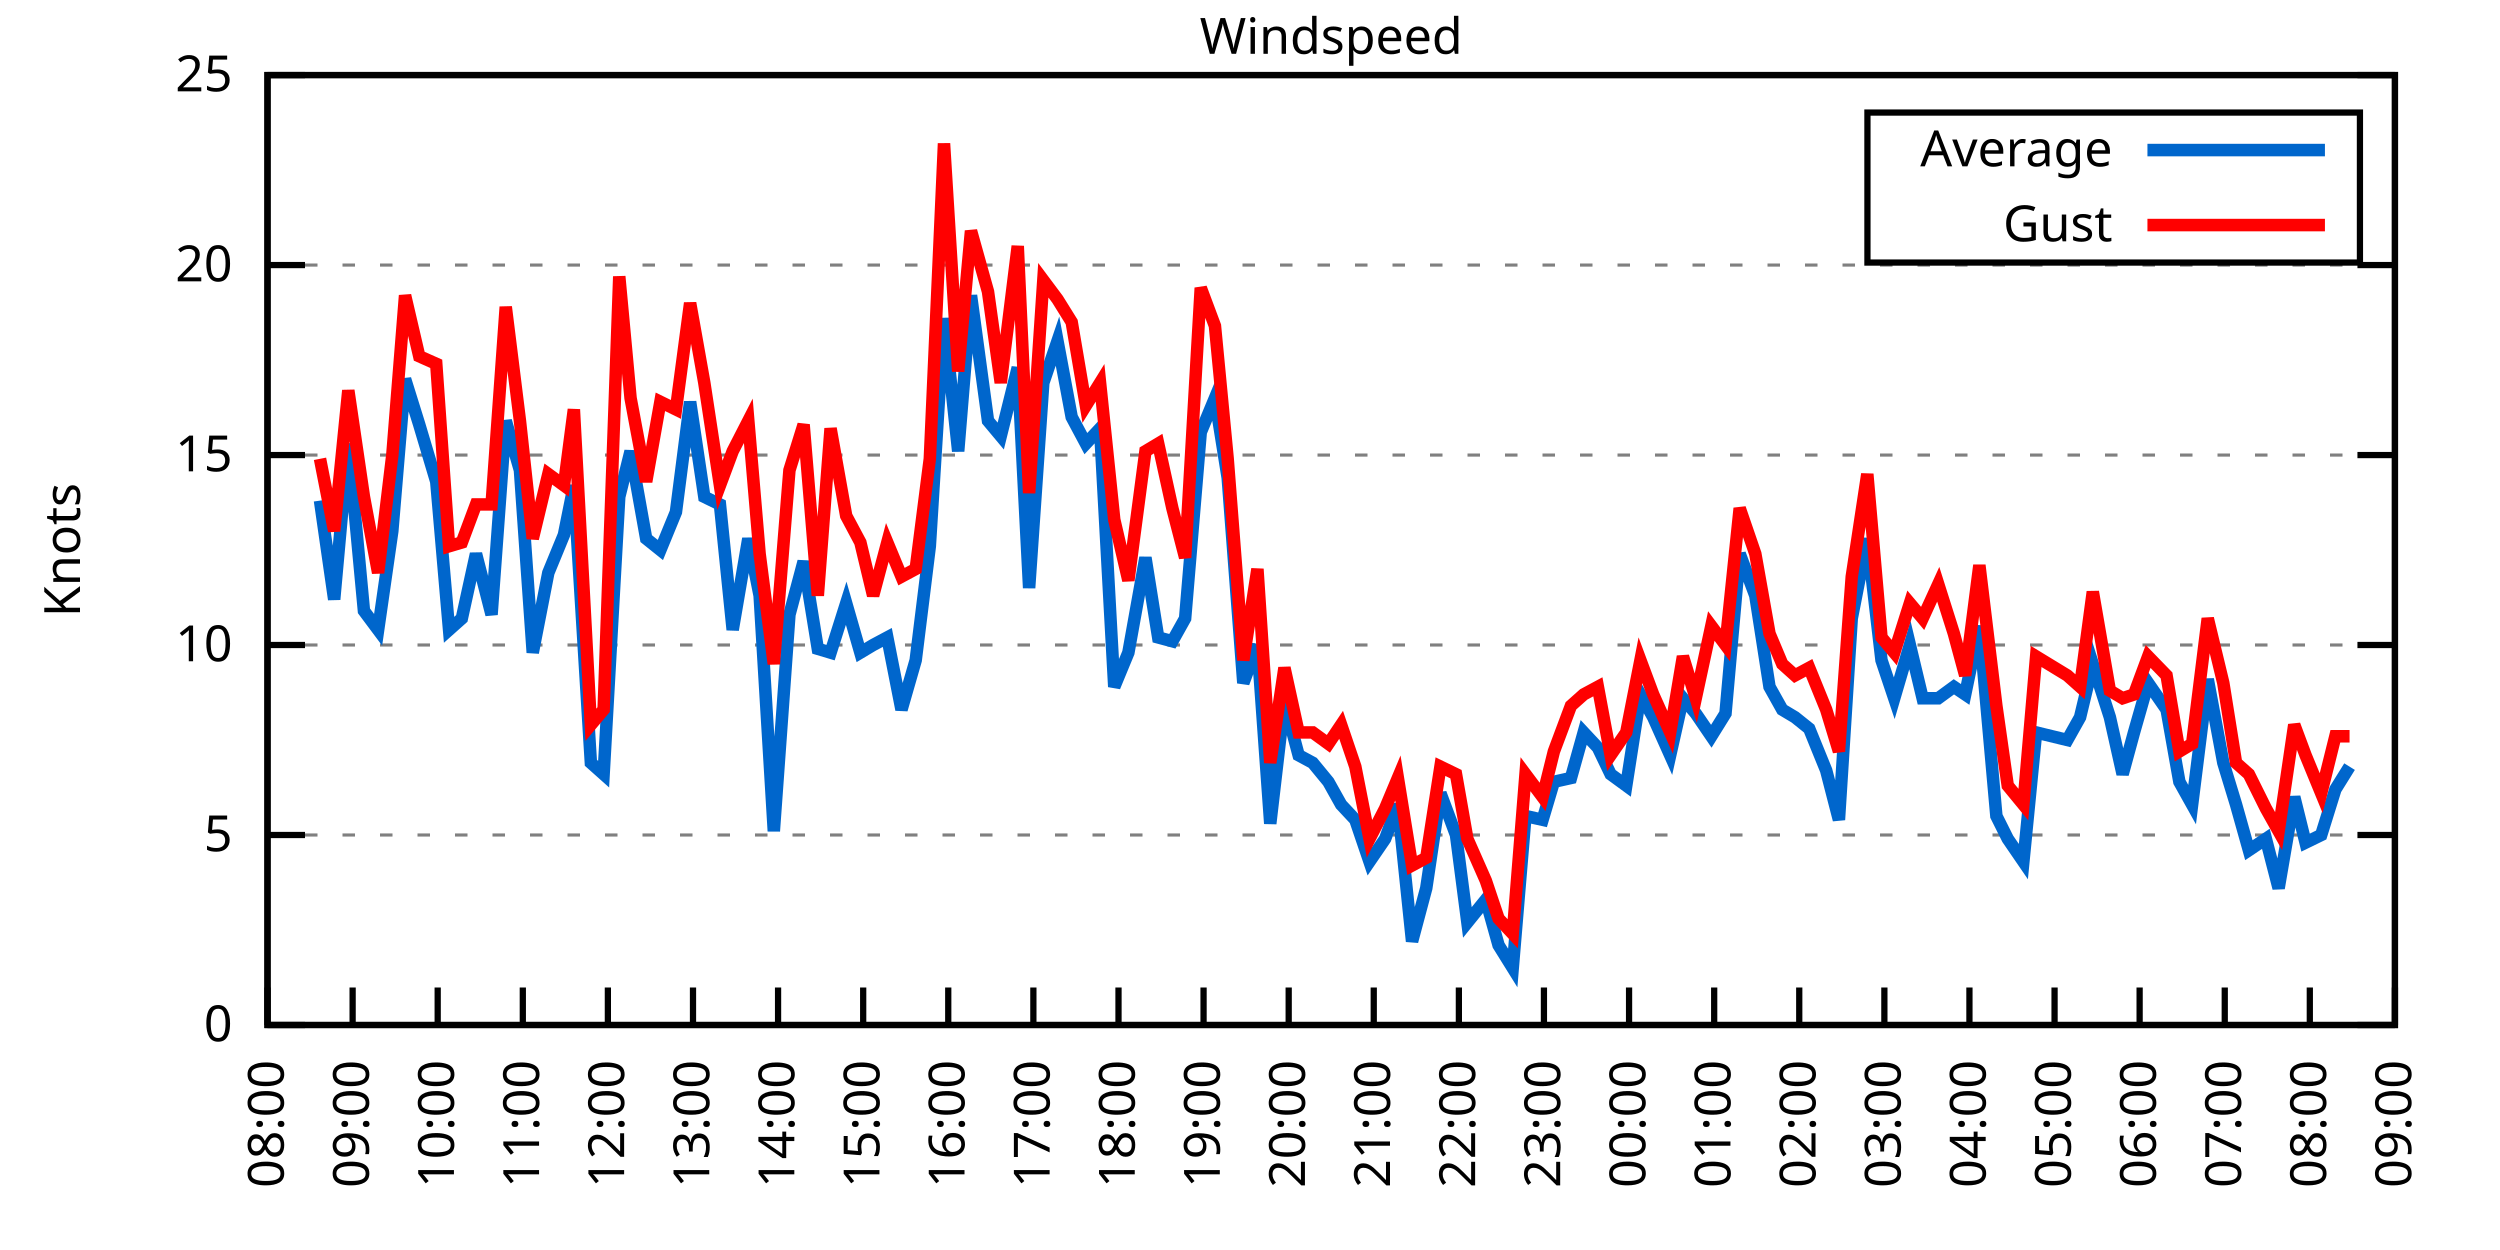
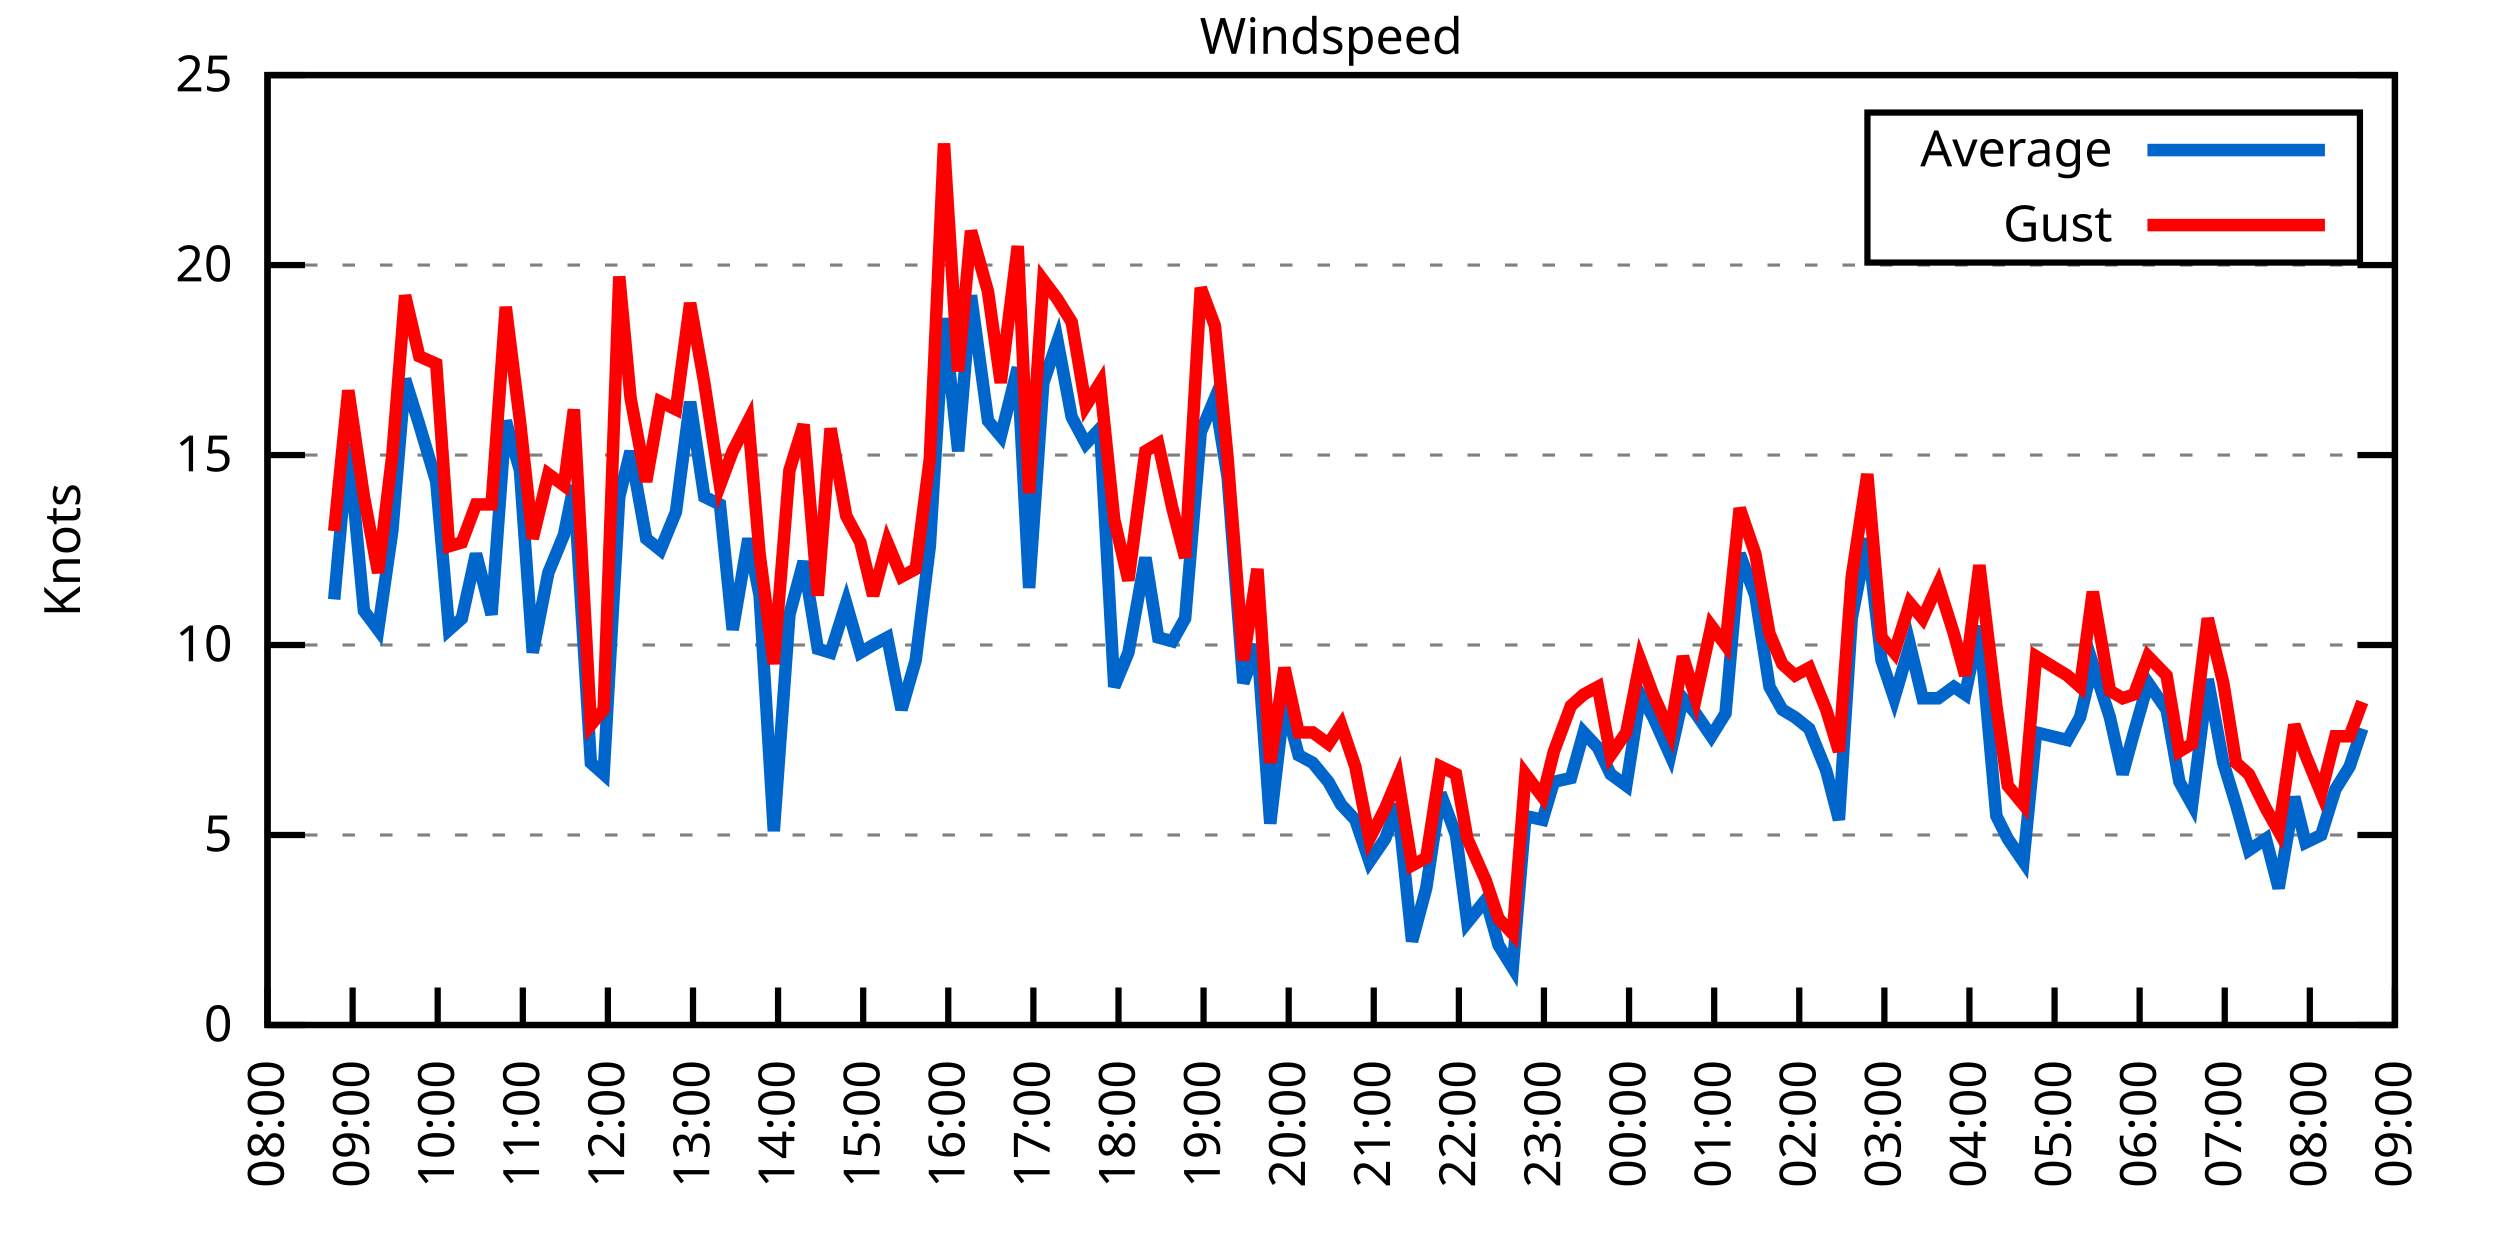
<svg xmlns="http://www.w3.org/2000/svg" xmlns:xlink="http://www.w3.org/1999/xlink" width="400" height="200" viewBox="0 0 400 200">
  <g id="gnuplot_canvas">
    <rect x="0" y="0" width="400" height="200" fill="none" />
    <defs>
      <circle id="gpDot" r="0.5" stroke-width="0.5" stroke="currentColor" />
      <path id="gpPt0" stroke-width="0.333" stroke="currentColor" d="M-1,0 h2 M0,-1 v2" />
      <path id="gpPt1" stroke-width="0.333" stroke="currentColor" d="M-1,-1 L1,1 M1,-1 L-1,1" />
      <path id="gpPt2" stroke-width="0.333" stroke="currentColor" d="M-1,0 L1,0 M0,-1 L0,1 M-1,-1 L1,1 M-1,1 L1,-1" />
      <rect id="gpPt3" stroke-width="0.333" stroke="currentColor" x="-1" y="-1" width="2" height="2" />
      <rect id="gpPt4" stroke-width="0.333" stroke="currentColor" fill="currentColor" x="-1" y="-1" width="2" height="2" />
      <circle id="gpPt5" stroke-width="0.333" stroke="currentColor" cx="0" cy="0" r="1" />
      <use xlink:href="#gpPt5" id="gpPt6" fill="currentColor" stroke="none" />
      <path id="gpPt7" stroke-width="0.333" stroke="currentColor" d="M0,-1.33 L-1.33,0.67 L1.33,0.67 z" />
      <use xlink:href="#gpPt7" id="gpPt8" fill="currentColor" stroke="none" />
      <use xlink:href="#gpPt7" id="gpPt9" stroke="currentColor" transform="rotate(180)" />
      <use xlink:href="#gpPt9" id="gpPt10" fill="currentColor" stroke="none" />
      <use xlink:href="#gpPt3" id="gpPt11" stroke="currentColor" transform="rotate(45)" />
      <use xlink:href="#gpPt11" id="gpPt12" fill="currentColor" stroke="none" />
      <path id="gpPt13" stroke-width="0.333" stroke="currentColor" d="M0,1.330 L1.265,0.411 L0.782,-1.067 L-0.782,-1.076 L-1.265,0.411 z" />
      <use xlink:href="#gpPt13" id="gpPt14" fill="currentColor" stroke="none" />
      <filter id="textbox" filterUnits="objectBoundingBox" x="0" y="0" height="1" width="1">
        <feFlood flood-color="white" flood-opacity="1" result="bgnd" />
        <feComposite in="SourceGraphic" in2="bgnd" operator="atop" />
      </filter>
      <filter id="greybox" filterUnits="objectBoundingBox" x="0" y="0" height="1" width="1">
        <feFlood flood-color="lightgrey" flood-opacity="1" result="grey" />
        <feComposite in="SourceGraphic" in2="grey" operator="atop" />
      </filter>
    </defs>
    <g fill="none" color="white" stroke="currentColor" stroke-width="1.00" stroke-linecap="butt" stroke-linejoin="miter">
</g>
    <g fill="none" color="black" stroke="currentColor" stroke-width="1.00" stroke-linecap="butt" stroke-linejoin="miter">
      <g stroke="none" shape-rendering="crispEdges">
        <polygon fill="rgb(255, 255, 255)" points="42.80,164.00 383.18,164.00 383.18,12.02 42.80,12.02 " />
      </g>
    </g>
    <g fill="none" color="black" stroke="currentColor" stroke-width="1.00" stroke-linecap="butt" stroke-linejoin="miter">
</g>
    <g fill="none" color="black" stroke="black" stroke-width="0.50" stroke-linecap="butt" stroke-linejoin="miter">
</g>
    <g fill="none" color="gray" stroke="currentColor" stroke-width="0.50" stroke-linecap="butt" stroke-linejoin="miter">
      <path stroke="gray" stroke-dasharray="2,4" class="gridline" d="M42.80,164.00 L383.19,164.00  " />
    </g>
    <g fill="none" color="gray" stroke="gray" stroke-width="1.00" stroke-linecap="butt" stroke-linejoin="miter">
</g>
    <g fill="none" color="black" stroke="currentColor" stroke-width="1.00" stroke-linecap="butt" stroke-linejoin="miter">
      <path stroke="black" d="M42.80,164.00 L48.80,164.00 M383.19,164.00 L377.19,164.00  " />
      <g transform="translate(37.20,166.60)" stroke="none" fill="black" font-family="Sans" font-size="8.00" text-anchor="end">
        <text>
          <tspan font-family="Sans"> 0</tspan>
        </text>
      </g>
    </g>
    <g fill="none" color="black" stroke="currentColor" stroke-width="1.00" stroke-linecap="butt" stroke-linejoin="miter">
</g>
    <g fill="none" color="black" stroke="black" stroke-width="0.50" stroke-linecap="butt" stroke-linejoin="miter">
</g>
    <g fill="none" color="gray" stroke="currentColor" stroke-width="0.50" stroke-linecap="butt" stroke-linejoin="miter">
      <path stroke="gray" stroke-dasharray="2,4" class="gridline" d="M42.80,133.60 L383.19,133.60  " />
    </g>
    <g fill="none" color="gray" stroke="gray" stroke-width="1.00" stroke-linecap="butt" stroke-linejoin="miter">
</g>
    <g fill="none" color="black" stroke="currentColor" stroke-width="1.00" stroke-linecap="butt" stroke-linejoin="miter">
      <path stroke="black" d="M42.80,133.60 L48.80,133.60 M383.19,133.60 L377.19,133.60  " />
      <g transform="translate(37.20,136.20)" stroke="none" fill="black" font-family="Sans" font-size="8.00" text-anchor="end">
        <text>
          <tspan font-family="Sans"> 5</tspan>
        </text>
      </g>
    </g>
    <g fill="none" color="black" stroke="currentColor" stroke-width="1.00" stroke-linecap="butt" stroke-linejoin="miter">
</g>
    <g fill="none" color="black" stroke="black" stroke-width="0.50" stroke-linecap="butt" stroke-linejoin="miter">
</g>
    <g fill="none" color="gray" stroke="currentColor" stroke-width="0.50" stroke-linecap="butt" stroke-linejoin="miter">
      <path stroke="gray" stroke-dasharray="2,4" class="gridline" d="M42.80,103.20 L383.19,103.20  " />
    </g>
    <g fill="none" color="gray" stroke="gray" stroke-width="1.00" stroke-linecap="butt" stroke-linejoin="miter">
</g>
    <g fill="none" color="black" stroke="currentColor" stroke-width="1.00" stroke-linecap="butt" stroke-linejoin="miter">
      <path stroke="black" d="M42.80,103.20 L48.80,103.20 M383.19,103.20 L377.19,103.20  " />
      <g transform="translate(37.20,105.80)" stroke="none" fill="black" font-family="Sans" font-size="8.00" text-anchor="end">
        <text>
          <tspan font-family="Sans"> 10</tspan>
        </text>
      </g>
    </g>
    <g fill="none" color="black" stroke="currentColor" stroke-width="1.00" stroke-linecap="butt" stroke-linejoin="miter">
</g>
    <g fill="none" color="black" stroke="black" stroke-width="0.50" stroke-linecap="butt" stroke-linejoin="miter">
</g>
    <g fill="none" color="gray" stroke="currentColor" stroke-width="0.50" stroke-linecap="butt" stroke-linejoin="miter">
      <path stroke="gray" stroke-dasharray="2,4" class="gridline" d="M42.80,72.81 L383.19,72.81  " />
    </g>
    <g fill="none" color="gray" stroke="gray" stroke-width="1.00" stroke-linecap="butt" stroke-linejoin="miter">
</g>
    <g fill="none" color="black" stroke="currentColor" stroke-width="1.00" stroke-linecap="butt" stroke-linejoin="miter">
      <path stroke="black" d="M42.80,72.81 L48.80,72.81 M383.19,72.81 L377.19,72.81  " />
      <g transform="translate(37.20,75.41)" stroke="none" fill="black" font-family="Sans" font-size="8.00" text-anchor="end">
        <text>
          <tspan font-family="Sans"> 15</tspan>
        </text>
      </g>
    </g>
    <g fill="none" color="black" stroke="currentColor" stroke-width="1.00" stroke-linecap="butt" stroke-linejoin="miter">
</g>
    <g fill="none" color="black" stroke="black" stroke-width="0.50" stroke-linecap="butt" stroke-linejoin="miter">
</g>
    <g fill="none" color="gray" stroke="currentColor" stroke-width="0.50" stroke-linecap="butt" stroke-linejoin="miter">
      <path stroke="gray" stroke-dasharray="2,4" class="gridline" d="M42.80,42.41 L383.19,42.41  " />
    </g>
    <g fill="none" color="gray" stroke="gray" stroke-width="1.00" stroke-linecap="butt" stroke-linejoin="miter">
</g>
    <g fill="none" color="black" stroke="currentColor" stroke-width="1.00" stroke-linecap="butt" stroke-linejoin="miter">
      <path stroke="black" d="M42.80,42.41 L48.80,42.41 M383.19,42.41 L377.19,42.41  " />
      <g transform="translate(37.20,45.01)" stroke="none" fill="black" font-family="Sans" font-size="8.00" text-anchor="end">
        <text>
          <tspan font-family="Sans"> 20</tspan>
        </text>
      </g>
    </g>
    <g fill="none" color="black" stroke="currentColor" stroke-width="1.00" stroke-linecap="butt" stroke-linejoin="miter">
</g>
    <g fill="none" color="black" stroke="black" stroke-width="0.50" stroke-linecap="butt" stroke-linejoin="miter">
</g>
    <g fill="none" color="gray" stroke="currentColor" stroke-width="0.50" stroke-linecap="butt" stroke-linejoin="miter">
      <path stroke="gray" stroke-dasharray="2,4" class="gridline" d="M42.80,12.01 L383.19,12.01  " />
    </g>
    <g fill="none" color="gray" stroke="gray" stroke-width="1.00" stroke-linecap="butt" stroke-linejoin="miter">
</g>
    <g fill="none" color="black" stroke="currentColor" stroke-width="1.00" stroke-linecap="butt" stroke-linejoin="miter">
      <path stroke="black" d="M42.80,12.01 L48.80,12.01 M383.19,12.01 L377.19,12.01  " />
      <g transform="translate(37.20,14.61)" stroke="none" fill="black" font-family="Sans" font-size="8.00" text-anchor="end">
        <text>
          <tspan font-family="Sans"> 25</tspan>
        </text>
      </g>
    </g>
    <g fill="none" color="black" stroke="currentColor" stroke-width="1.00" stroke-linecap="butt" stroke-linejoin="miter">
      <path stroke="black" d="M42.80,164.00 L42.80,158.00  " />
      <g transform="translate(45.40,169.60) rotate(270.00)" stroke="none" fill="black" font-family="Sans" font-size="8.00" text-anchor="end">
        <text>
          <tspan font-family="Sans">08:00</tspan>
        </text>
      </g>
    </g>
    <g fill="none" color="black" stroke="currentColor" stroke-width="1.00" stroke-linecap="butt" stroke-linejoin="miter">
      <path stroke="black" d="M56.42,164.00 L56.42,158.00  " />
      <g transform="translate(59.02,169.60) rotate(270.00)" stroke="none" fill="black" font-family="Sans" font-size="8.00" text-anchor="end">
        <text>
          <tspan font-family="Sans">09:00</tspan>
        </text>
      </g>
    </g>
    <g fill="none" color="black" stroke="currentColor" stroke-width="1.00" stroke-linecap="butt" stroke-linejoin="miter">
      <path stroke="black" d="M70.03,164.00 L70.03,158.00  " />
      <g transform="translate(72.63,169.60) rotate(270.00)" stroke="none" fill="black" font-family="Sans" font-size="8.00" text-anchor="end">
        <text>
          <tspan font-family="Sans">10:00</tspan>
        </text>
      </g>
    </g>
    <g fill="none" color="black" stroke="currentColor" stroke-width="1.00" stroke-linecap="butt" stroke-linejoin="miter">
      <path stroke="black" d="M83.65,164.00 L83.65,158.00  " />
      <g transform="translate(86.25,169.60) rotate(270.00)" stroke="none" fill="black" font-family="Sans" font-size="8.00" text-anchor="end">
        <text>
          <tspan font-family="Sans">11:00</tspan>
        </text>
      </g>
    </g>
    <g fill="none" color="black" stroke="currentColor" stroke-width="1.00" stroke-linecap="butt" stroke-linejoin="miter">
      <path stroke="black" d="M97.26,164.00 L97.26,158.00  " />
      <g transform="translate(99.86,169.60) rotate(270.00)" stroke="none" fill="black" font-family="Sans" font-size="8.00" text-anchor="end">
        <text>
          <tspan font-family="Sans">12:00</tspan>
        </text>
      </g>
    </g>
    <g fill="none" color="black" stroke="currentColor" stroke-width="1.00" stroke-linecap="butt" stroke-linejoin="miter">
      <path stroke="black" d="M110.88,164.00 L110.88,158.00  " />
      <g transform="translate(113.48,169.60) rotate(270.00)" stroke="none" fill="black" font-family="Sans" font-size="8.00" text-anchor="end">
        <text>
          <tspan font-family="Sans">13:00</tspan>
        </text>
      </g>
    </g>
    <g fill="none" color="black" stroke="currentColor" stroke-width="1.00" stroke-linecap="butt" stroke-linejoin="miter">
      <path stroke="black" d="M124.49,164.00 L124.49,158.00  " />
      <g transform="translate(127.09,169.60) rotate(270.00)" stroke="none" fill="black" font-family="Sans" font-size="8.00" text-anchor="end">
        <text>
          <tspan font-family="Sans">14:00</tspan>
        </text>
      </g>
    </g>
    <g fill="none" color="black" stroke="currentColor" stroke-width="1.00" stroke-linecap="butt" stroke-linejoin="miter">
      <path stroke="black" d="M138.11,164.00 L138.11,158.00  " />
      <g transform="translate(140.71,169.60) rotate(270.00)" stroke="none" fill="black" font-family="Sans" font-size="8.00" text-anchor="end">
        <text>
          <tspan font-family="Sans">15:00</tspan>
        </text>
      </g>
    </g>
    <g fill="none" color="black" stroke="currentColor" stroke-width="1.00" stroke-linecap="butt" stroke-linejoin="miter">
      <path stroke="black" d="M151.72,164.00 L151.72,158.00  " />
      <g transform="translate(154.32,169.60) rotate(270.00)" stroke="none" fill="black" font-family="Sans" font-size="8.00" text-anchor="end">
        <text>
          <tspan font-family="Sans">16:00</tspan>
        </text>
      </g>
    </g>
    <g fill="none" color="black" stroke="currentColor" stroke-width="1.00" stroke-linecap="butt" stroke-linejoin="miter">
      <path stroke="black" d="M165.34,164.00 L165.34,158.00  " />
      <g transform="translate(167.94,169.60) rotate(270.00)" stroke="none" fill="black" font-family="Sans" font-size="8.00" text-anchor="end">
        <text>
          <tspan font-family="Sans">17:00</tspan>
        </text>
      </g>
    </g>
    <g fill="none" color="black" stroke="currentColor" stroke-width="1.00" stroke-linecap="butt" stroke-linejoin="miter">
      <path stroke="black" d="M178.96,164.00 L178.96,158.00  " />
      <g transform="translate(181.56,169.60) rotate(270.00)" stroke="none" fill="black" font-family="Sans" font-size="8.00" text-anchor="end">
        <text>
          <tspan font-family="Sans">18:00</tspan>
        </text>
      </g>
    </g>
    <g fill="none" color="black" stroke="currentColor" stroke-width="1.00" stroke-linecap="butt" stroke-linejoin="miter">
      <path stroke="black" d="M192.57,164.00 L192.57,158.00  " />
      <g transform="translate(195.17,169.60) rotate(270.00)" stroke="none" fill="black" font-family="Sans" font-size="8.00" text-anchor="end">
        <text>
          <tspan font-family="Sans">19:00</tspan>
        </text>
      </g>
    </g>
    <g fill="none" color="black" stroke="currentColor" stroke-width="1.00" stroke-linecap="butt" stroke-linejoin="miter">
      <path stroke="black" d="M206.19,164.00 L206.19,158.00  " />
      <g transform="translate(208.79,169.60) rotate(270.00)" stroke="none" fill="black" font-family="Sans" font-size="8.00" text-anchor="end">
        <text>
          <tspan font-family="Sans">20:00</tspan>
        </text>
      </g>
    </g>
    <g fill="none" color="black" stroke="currentColor" stroke-width="1.00" stroke-linecap="butt" stroke-linejoin="miter">
      <path stroke="black" d="M219.80,164.00 L219.80,158.00  " />
      <g transform="translate(222.40,169.60) rotate(270.00)" stroke="none" fill="black" font-family="Sans" font-size="8.00" text-anchor="end">
        <text>
          <tspan font-family="Sans">21:00</tspan>
        </text>
      </g>
    </g>
    <g fill="none" color="black" stroke="currentColor" stroke-width="1.00" stroke-linecap="butt" stroke-linejoin="miter">
      <path stroke="black" d="M233.42,164.00 L233.42,158.00  " />
      <g transform="translate(236.02,169.60) rotate(270.00)" stroke="none" fill="black" font-family="Sans" font-size="8.00" text-anchor="end">
        <text>
          <tspan font-family="Sans">22:00</tspan>
        </text>
      </g>
    </g>
    <g fill="none" color="black" stroke="currentColor" stroke-width="1.00" stroke-linecap="butt" stroke-linejoin="miter">
      <path stroke="black" d="M247.03,164.00 L247.03,158.00  " />
      <g transform="translate(249.63,169.60) rotate(270.00)" stroke="none" fill="black" font-family="Sans" font-size="8.00" text-anchor="end">
        <text>
          <tspan font-family="Sans">23:00</tspan>
        </text>
      </g>
    </g>
    <g fill="none" color="black" stroke="currentColor" stroke-width="1.00" stroke-linecap="butt" stroke-linejoin="miter">
      <path stroke="black" d="M260.65,164.00 L260.65,158.00  " />
      <g transform="translate(263.25,169.60) rotate(270.00)" stroke="none" fill="black" font-family="Sans" font-size="8.00" text-anchor="end">
        <text>
          <tspan font-family="Sans">00:00</tspan>
        </text>
      </g>
    </g>
    <g fill="none" color="black" stroke="currentColor" stroke-width="1.00" stroke-linecap="butt" stroke-linejoin="miter">
      <path stroke="black" d="M274.27,164.00 L274.27,158.00  " />
      <g transform="translate(276.87,169.60) rotate(270.00)" stroke="none" fill="black" font-family="Sans" font-size="8.00" text-anchor="end">
        <text>
          <tspan font-family="Sans">01:00</tspan>
        </text>
      </g>
    </g>
    <g fill="none" color="black" stroke="currentColor" stroke-width="1.00" stroke-linecap="butt" stroke-linejoin="miter">
      <path stroke="black" d="M287.88,164.00 L287.88,158.00  " />
      <g transform="translate(290.48,169.60) rotate(270.00)" stroke="none" fill="black" font-family="Sans" font-size="8.00" text-anchor="end">
        <text>
          <tspan font-family="Sans">02:00</tspan>
        </text>
      </g>
    </g>
    <g fill="none" color="black" stroke="currentColor" stroke-width="1.00" stroke-linecap="butt" stroke-linejoin="miter">
      <path stroke="black" d="M301.50,164.00 L301.50,158.00  " />
      <g transform="translate(304.10,169.60) rotate(270.00)" stroke="none" fill="black" font-family="Sans" font-size="8.00" text-anchor="end">
        <text>
          <tspan font-family="Sans">03:00</tspan>
        </text>
      </g>
    </g>
    <g fill="none" color="black" stroke="currentColor" stroke-width="1.00" stroke-linecap="butt" stroke-linejoin="miter">
      <path stroke="black" d="M315.11,164.00 L315.11,158.00  " />
      <g transform="translate(317.71,169.60) rotate(270.00)" stroke="none" fill="black" font-family="Sans" font-size="8.00" text-anchor="end">
        <text>
          <tspan font-family="Sans">04:00</tspan>
        </text>
      </g>
    </g>
    <g fill="none" color="black" stroke="currentColor" stroke-width="1.00" stroke-linecap="butt" stroke-linejoin="miter">
      <path stroke="black" d="M328.73,164.00 L328.73,158.00  " />
      <g transform="translate(331.33,169.60) rotate(270.00)" stroke="none" fill="black" font-family="Sans" font-size="8.00" text-anchor="end">
        <text>
          <tspan font-family="Sans">05:00</tspan>
        </text>
      </g>
    </g>
    <g fill="none" color="black" stroke="currentColor" stroke-width="1.00" stroke-linecap="butt" stroke-linejoin="miter">
      <path stroke="black" d="M342.34,164.00 L342.34,158.00  " />
      <g transform="translate(344.94,169.60) rotate(270.00)" stroke="none" fill="black" font-family="Sans" font-size="8.00" text-anchor="end">
        <text>
          <tspan font-family="Sans">06:00</tspan>
        </text>
      </g>
    </g>
    <g fill="none" color="black" stroke="currentColor" stroke-width="1.00" stroke-linecap="butt" stroke-linejoin="miter">
      <path stroke="black" d="M355.96,164.00 L355.96,158.00  " />
      <g transform="translate(358.56,169.60) rotate(270.00)" stroke="none" fill="black" font-family="Sans" font-size="8.00" text-anchor="end">
        <text>
          <tspan font-family="Sans">07:00</tspan>
        </text>
      </g>
    </g>
    <g fill="none" color="black" stroke="currentColor" stroke-width="1.00" stroke-linecap="butt" stroke-linejoin="miter">
      <path stroke="black" d="M369.57,164.00 L369.57,158.00  " />
      <g transform="translate(372.17,169.60) rotate(270.00)" stroke="none" fill="black" font-family="Sans" font-size="8.00" text-anchor="end">
        <text>
          <tspan font-family="Sans">08:00</tspan>
        </text>
      </g>
    </g>
    <g fill="none" color="black" stroke="currentColor" stroke-width="1.00" stroke-linecap="butt" stroke-linejoin="miter">
      <path stroke="black" d="M383.19,164.00 L383.19,158.00  " />
      <g transform="translate(385.79,169.60) rotate(270.00)" stroke="none" fill="black" font-family="Sans" font-size="8.00" text-anchor="end">
        <text>
          <tspan font-family="Sans">09:00</tspan>
        </text>
      </g>
    </g>
    <g fill="none" color="black" stroke="currentColor" stroke-width="1.00" stroke-linecap="butt" stroke-linejoin="miter">
</g>
    <g fill="none" color="black" stroke="currentColor" stroke-width="1.00" stroke-linecap="butt" stroke-linejoin="miter">
      <path stroke="black" d="M42.80,12.01 L42.80,164.00 L383.19,164.00 L383.19,12.01 L42.80,12.01 Z  " />
    </g>
    <g fill="none" color="black" stroke="currentColor" stroke-width="1.00" stroke-linecap="butt" stroke-linejoin="miter">
</g>
    <g fill="none" color="black" stroke="currentColor" stroke-width="1.00" stroke-linecap="butt" stroke-linejoin="miter">
      <path stroke="black" d="M298.79,42.01 L298.79,18.01 L377.59,18.01 L377.59,42.01 L298.79,42.01 Z  " />
    </g>
    <g id="Windspeed_plot_1">
      <g fill="none" color="white" stroke="black" stroke-width="2.00" stroke-linecap="butt" stroke-linejoin="miter">
</g>
      <g fill="none" color="black" stroke="currentColor" stroke-width="2.00" stroke-linecap="butt" stroke-linejoin="miter">
        <g transform="translate(337.99,26.61)" stroke="none" fill="black" font-family="Sans" font-size="8.00" text-anchor="end">
          <text>
            <tspan font-family="Sans">Average</tspan>
          </text>
        </g>
      </g>
      <g fill="none" color="black" stroke="currentColor" stroke-width="2.00" stroke-linecap="butt" stroke-linejoin="miter">
-         <path stroke="rgb(  0, 102, 204)" d="M343.59,24.01 L371.99,24.01 M51.20,80.10 L53.47,95.91 L55.73,70.98 L58.23,97.73 L60.50,100.77 L62.77,84.97   L64.81,60.65 L67.08,67.94 L69.80,77.06 L71.85,100.77 L73.89,98.95 L76.16,88.61 L78.65,98.34 L80.92,67.33   L83.19,75.24 L85.24,104.42 L87.73,91.65 L90.23,85.57 L91.82,77.67 L94.54,122.05 L96.58,123.87 L99.08,79.49   L100.89,72.20 L103.39,86.18 L105.66,88.00 L108.15,81.93 L110.42,64.29 L112.69,79.49 L115.19,80.71 L117.23,100.77   L119.73,86.18 L121.54,95.30 L123.81,132.99 L126.31,98.34 L128.58,89.83 L130.85,103.81 L132.89,104.42 L135.39,96.52   L137.66,104.42 L139.70,103.20 L141.97,101.99 L144.24,113.54 L146.51,105.64 L148.77,87.40 L151.04,50.92 L153.31,72.20   L155.36,47.27 L158.08,67.33 L160.12,69.77 L162.84,58.82 L164.66,94.08 L166.93,61.25 L169.20,54.57 L171.47,66.73   L173.74,70.98 L176.01,68.55 L178.28,109.89 L180.54,104.42 L183.27,89.22 L185.31,101.99 L187.58,102.60 L189.62,98.95   L192.12,69.16 L194.39,63.69 L196.43,76.45 L198.93,109.28 L201.19,103.20 L203.24,131.78 L205.51,112.32 L207.78,120.83   L210.04,122.05 L212.54,125.09 L214.58,128.74 L216.85,131.17 L219.12,137.86 L221.62,134.21 L223.66,128.74 L225.93,150.62   L228.20,142.11 L230.47,126.91 L232.96,133.60 L234.78,147.59 L237.73,143.94 L239.77,151.23 L242.04,154.88 L244.08,130.56   L246.81,131.17 L248.62,125.09 L251.35,124.48 L253.39,117.19 L255.66,119.62 L257.70,123.87 L260.20,125.70 L262.47,111.11   L264.51,114.76 L267.23,120.83 L269.27,111.72 L271.32,114.15 L273.81,117.80 L276.08,114.15 L278.35,88.61 L280.85,95.30   L283.12,109.89 L285.16,113.54 L287.20,114.76 L289.47,116.58 L292.19,123.27 L294.23,131.17 L296.28,98.95 L298.77,86.18   L301.04,105.64 L303.08,111.72 L305.58,103.20 L307.62,111.72 L310.12,111.72 L312.62,109.89 L314.43,111.11 L316.70,100.16   L319.42,130.56 L321.24,134.21 L323.74,137.86 L325.78,117.19 L330.77,118.40 L332.81,114.76 L334.85,106.24 L337.58,114.76   L339.62,123.87 L341.44,117.19 L343.70,109.28 L346.65,113.54 L348.70,125.09 L350.74,128.74 L353.24,108.68 L355.73,122.05   L357.77,128.74 L359.82,136.03 L362.54,134.21 L364.58,142.11 L367.08,127.52 L368.89,134.82 L371.39,133.60 L373.66,126.31   L375.93,122.66  " />
+         <path stroke="rgb(  0, 102, 204)" d="M343.59,24.01 L371.99,24.01 M53.47,95.91 L55.73,70.98 L58.23,97.73 L60.50,100.77 L62.77,84.97 L64.81,60.65   L67.08,67.94 L69.80,77.06 L71.85,100.77 L73.89,98.95 L76.16,88.61 L78.65,98.34 L80.92,67.33 L83.19,75.24   L85.24,104.42 L87.73,91.65 L90.23,85.57 L91.82,77.67 L94.54,122.05 L96.58,123.87 L99.08,79.49 L100.89,72.20   L103.39,86.18 L105.66,88.00 L108.15,81.93 L110.42,64.29 L112.69,79.49 L115.19,80.71 L117.23,100.77 L119.73,86.18   L121.54,95.30 L123.81,132.99 L126.31,98.34 L128.58,89.83 L130.85,103.81 L132.89,104.42 L135.39,96.52 L137.66,104.42   L139.70,103.20 L141.97,101.99 L144.24,113.54 L146.51,105.64 L148.77,87.40 L151.04,50.92 L153.31,72.20 L155.36,47.27   L158.08,67.33 L160.12,69.77 L162.84,58.82 L164.66,94.08 L166.93,61.25 L169.20,54.57 L171.47,66.73 L173.74,70.98   L176.01,68.55 L178.28,109.89 L180.54,104.42 L183.27,89.22 L185.31,101.99 L187.58,102.60 L189.62,98.95 L192.12,69.16   L194.39,63.69 L196.43,76.45 L198.93,109.28 L201.19,103.20 L203.24,131.78 L205.51,112.32 L207.78,120.83 L210.04,122.05   L212.54,125.09 L214.58,128.74 L216.85,131.17 L219.12,137.86 L221.62,134.21 L223.66,128.74 L225.93,150.62 L228.20,142.11   L230.47,126.91 L232.96,133.60 L234.78,147.59 L237.73,143.94 L239.77,151.23 L242.04,154.88 L244.08,130.56 L246.81,131.17   L248.62,125.09 L251.35,124.48 L253.39,117.19 L255.66,119.62 L257.70,123.87 L260.20,125.70 L262.47,111.11 L264.51,114.76   L267.23,120.83 L269.27,111.72 L271.32,114.15 L273.81,117.80 L276.08,114.15 L278.35,88.61 L280.85,95.30 L283.12,109.89   L285.16,113.54 L287.20,114.76 L289.47,116.58 L292.19,123.27 L294.23,131.17 L296.28,98.95 L298.77,86.18 L301.04,105.64   L303.08,111.72 L305.58,103.20 L307.62,111.72 L310.12,111.72 L312.62,109.89 L314.43,111.11 L316.70,100.16 L319.42,130.56   L321.24,134.21 L323.74,137.86 L325.78,117.19 L330.77,118.40 L332.81,114.76 L334.85,106.24 L337.58,114.76 L339.62,123.87   L341.44,117.19 L343.70,109.28 L346.65,113.54 L348.70,125.09 L350.74,128.74 L353.24,108.68 L355.73,122.05 L357.77,128.74   L359.82,136.03 L362.54,134.21 L364.58,142.11 L367.08,127.52 L368.89,134.82 L371.39,133.60 L373.66,126.31 L375.93,122.66   L377.97,116.58  " />
      </g>
    </g>
    <g id="Windspeed_plot_2">
      <g fill="none" color="black" stroke="currentColor" stroke-width="2.00" stroke-linecap="butt" stroke-linejoin="miter">
        <g transform="translate(337.99,38.61)" stroke="none" fill="black" font-family="Sans" font-size="8.00" text-anchor="end">
          <text>
            <tspan font-family="Sans">Gust</tspan>
          </text>
        </g>
      </g>
      <g fill="none" color="black" stroke="currentColor" stroke-width="2.00" stroke-linecap="butt" stroke-linejoin="miter">
-         <path stroke="rgb(255,   0,   0)" d="M343.59,36.01 L371.99,36.01 M51.20,73.41 L53.47,84.97 L55.73,62.47 L58.23,79.49 L60.50,91.65 L62.77,72.81   L64.81,47.27 L67.08,57.00 L69.80,58.21 L71.85,87.40 L73.89,86.79 L76.16,80.71 L78.65,80.71 L80.92,49.10   L83.19,67.33 L85.24,86.18 L87.73,75.85 L90.23,77.67 L91.82,65.51 L94.54,115.97 L96.58,113.54 L99.08,44.23   L100.89,63.69 L103.39,77.06 L105.66,64.29 L108.15,65.51 L110.42,48.49 L112.69,61.25 L115.19,77.67 L117.23,72.20   L119.73,67.33 L121.54,88.61 L123.81,106.24 L126.31,75.24 L128.58,67.94 L130.85,95.30 L132.89,68.55 L135.39,82.53   L137.66,86.79 L139.70,95.30 L141.97,86.79 L144.24,92.26 L146.51,91.04 L148.77,73.41 L151.04,22.95 L153.31,59.43   L155.36,36.94 L158.08,46.66 L160.12,61.25 L162.84,39.37 L164.66,78.89 L166.93,44.84 L169.20,47.88 L171.47,51.53   L173.74,64.90 L176.01,61.25 L178.28,83.14 L180.54,92.87 L183.27,72.20 L185.31,70.98 L187.58,81.32 L189.62,89.22   L192.12,46.06 L194.39,52.14 L196.43,73.41 L198.93,105.64 L201.19,91.04 L203.24,122.05 L205.51,106.85 L207.78,117.19   L210.04,117.19 L212.54,119.01 L214.58,115.97 L216.85,122.66 L219.12,134.21 L221.62,129.35 L223.66,124.48 L225.93,138.47   L228.20,137.25 L230.47,122.66 L232.96,123.87 L234.78,134.21 L237.73,140.90 L239.77,146.98 L242.04,149.41 L244.08,123.87   L246.81,127.52 L248.62,120.23 L251.35,112.93 L253.39,111.11 L255.66,109.89 L257.70,120.83 L260.20,117.19 L262.47,105.64   L264.51,111.11 L267.23,117.19 L269.27,105.03 L271.32,111.72 L273.81,100.16 L276.08,103.20 L278.35,81.32 L280.85,88.61   L283.12,101.38 L285.16,106.24 L287.20,108.07 L289.47,106.85 L292.19,113.54 L294.23,120.23 L296.28,92.26 L298.77,75.85   L301.04,101.99 L303.08,104.42 L305.58,96.52 L307.62,98.95 L310.12,93.48 L312.62,101.38 L314.43,108.07 L316.70,90.44   L319.42,112.93 L321.24,125.70 L323.74,128.74 L325.78,105.03 L330.77,108.07 L332.81,109.89 L334.85,94.69 L337.58,110.50   L339.62,111.72 L341.44,111.11 L343.70,105.03 L346.65,108.07 L348.70,120.23 L350.74,119.01 L353.24,98.95 L355.73,109.28   L357.77,122.05 L359.82,123.87 L362.54,129.35 L364.58,132.99 L367.08,115.97 L368.89,120.83 L371.39,126.91 L373.66,117.80   L375.93,117.80  " />
+         <path stroke="rgb(255,   0,   0)" d="M343.59,36.01 L371.99,36.01 M53.47,84.97 L55.73,62.47 L58.23,79.49 L60.50,91.65 L62.77,72.81 L64.81,47.27   L67.08,57.00 L69.80,58.21 L71.85,87.40 L73.89,86.79 L76.16,80.71 L78.65,80.71 L80.92,49.10 L83.19,67.33   L85.24,86.18 L87.73,75.85 L90.23,77.67 L91.82,65.51 L94.54,115.97 L96.58,113.54 L99.08,44.23 L100.89,63.69   L103.39,77.06 L105.66,64.29 L108.15,65.51 L110.42,48.49 L112.69,61.25 L115.19,77.67 L117.23,72.20 L119.73,67.33   L121.54,88.61 L123.81,106.24 L126.31,75.24 L128.58,67.94 L130.85,95.30 L132.89,68.55 L135.39,82.53 L137.66,86.79   L139.70,95.30 L141.97,86.79 L144.24,92.26 L146.51,91.04 L148.77,73.41 L151.04,22.95 L153.31,59.43 L155.36,36.94   L158.08,46.66 L160.12,61.25 L162.84,39.37 L164.66,78.89 L166.93,44.84 L169.20,47.88 L171.47,51.53 L173.74,64.90   L176.01,61.25 L178.28,83.14 L180.54,92.87 L183.27,72.20 L185.31,70.98 L187.58,81.32 L189.62,89.22 L192.12,46.06   L194.39,52.14 L196.43,73.41 L198.93,105.64 L201.19,91.04 L203.24,122.05 L205.51,106.85 L207.78,117.19 L210.04,117.19   L212.54,119.01 L214.58,115.97 L216.85,122.66 L219.12,134.21 L221.62,129.35 L223.66,124.48 L225.93,138.47 L228.20,137.25   L230.47,122.66 L232.96,123.87 L234.78,134.21 L237.73,140.90 L239.77,146.98 L242.04,149.41 L244.08,123.87 L246.81,127.52   L248.62,120.23 L251.35,112.93 L253.39,111.11 L255.66,109.89 L257.70,120.83 L260.20,117.19 L262.47,105.64 L264.51,111.11   L267.23,117.19 L269.27,105.03 L271.32,111.72 L273.81,100.16 L276.08,103.20 L278.35,81.32 L280.85,88.61 L283.12,101.38   L285.16,106.24 L287.20,108.07 L289.47,106.85 L292.19,113.54 L294.23,120.23 L296.28,92.26 L298.77,75.85 L301.04,101.99   L303.08,104.42 L305.58,96.52 L307.62,98.95 L310.12,93.48 L312.62,101.38 L314.43,108.07 L316.70,90.44 L319.42,112.93   L321.24,125.70 L323.74,128.74 L325.78,105.03 L330.77,108.07 L332.81,109.89 L334.85,94.69 L337.58,110.50 L339.62,111.72   L341.44,111.11 L343.70,105.03 L346.65,108.07 L348.70,120.23 L350.74,119.01 L353.24,98.95 L355.73,109.28 L357.77,122.05   L359.82,123.87 L362.54,129.35 L364.58,132.99 L367.08,115.97 L368.89,120.83 L371.39,126.91 L373.66,117.80 L375.93,117.80   L377.97,112.32  " />
      </g>
    </g>
    <g fill="none" color="black" stroke="currentColor" stroke-width="2.00" stroke-linecap="butt" stroke-linejoin="miter">
</g>
    <g fill="none" color="black" stroke="black" stroke-width="1.00" stroke-linecap="butt" stroke-linejoin="miter">
</g>
    <g fill="none" color="black" stroke="currentColor" stroke-width="1.00" stroke-linecap="butt" stroke-linejoin="miter">
      <path stroke="black" d="M42.80,12.01 L42.80,164.00 L383.19,164.00 L383.19,12.01 L42.80,12.01 Z  " />
      <g transform="translate(12.80,88.01) rotate(270.00)" stroke="none" fill="black" font-family="Sans" font-size="8.00" text-anchor="middle">
        <text>
          <tspan font-family="Sans">Knots</tspan>
        </text>
      </g>
    </g>
    <g fill="none" color="black" stroke="currentColor" stroke-width="1.00" stroke-linecap="butt" stroke-linejoin="miter">
</g>
    <g fill="none" color="black" stroke="currentColor" stroke-width="1.00" stroke-linecap="butt" stroke-linejoin="miter">
      <g transform="translate(212.99,8.61)" stroke="none" fill="black" font-family="Sans" font-size="8.00" text-anchor="middle">
        <text>
          <tspan font-family="Sans">Windspeed</tspan>
        </text>
      </g>
    </g>
    <g fill="none" color="black" stroke="currentColor" stroke-width="1.00" stroke-linecap="butt" stroke-linejoin="miter">
</g>
  </g>
</svg>
